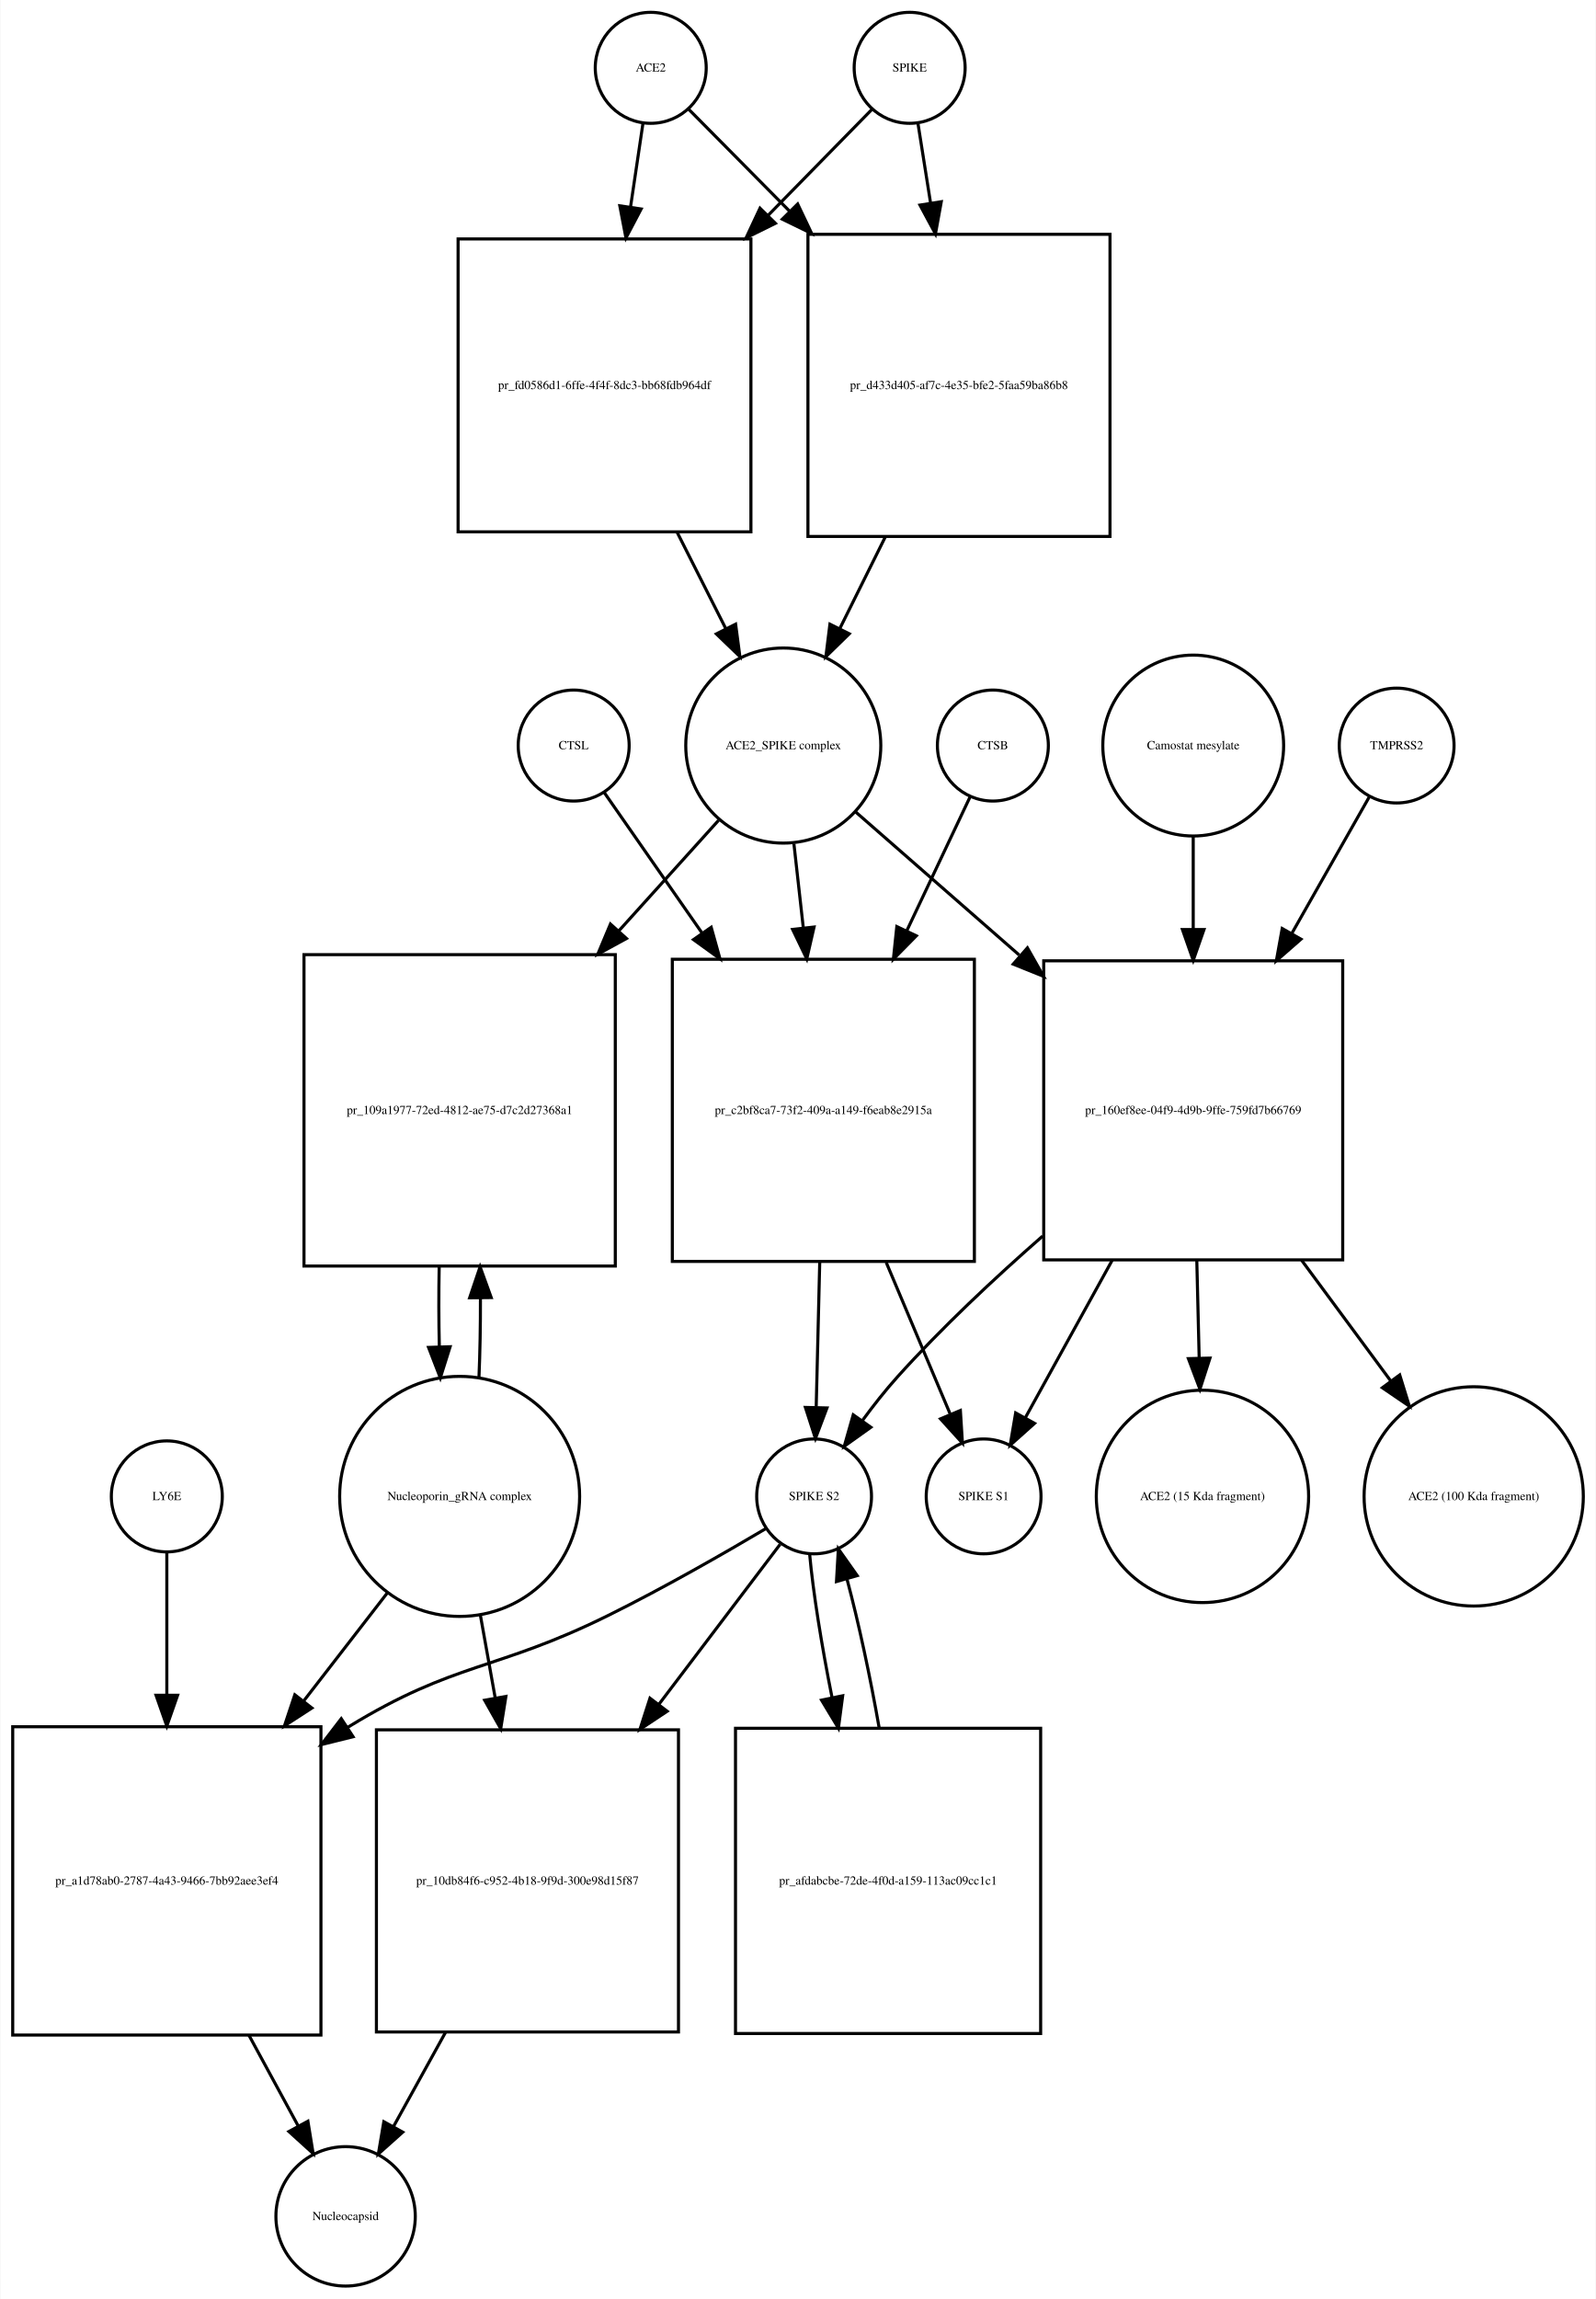
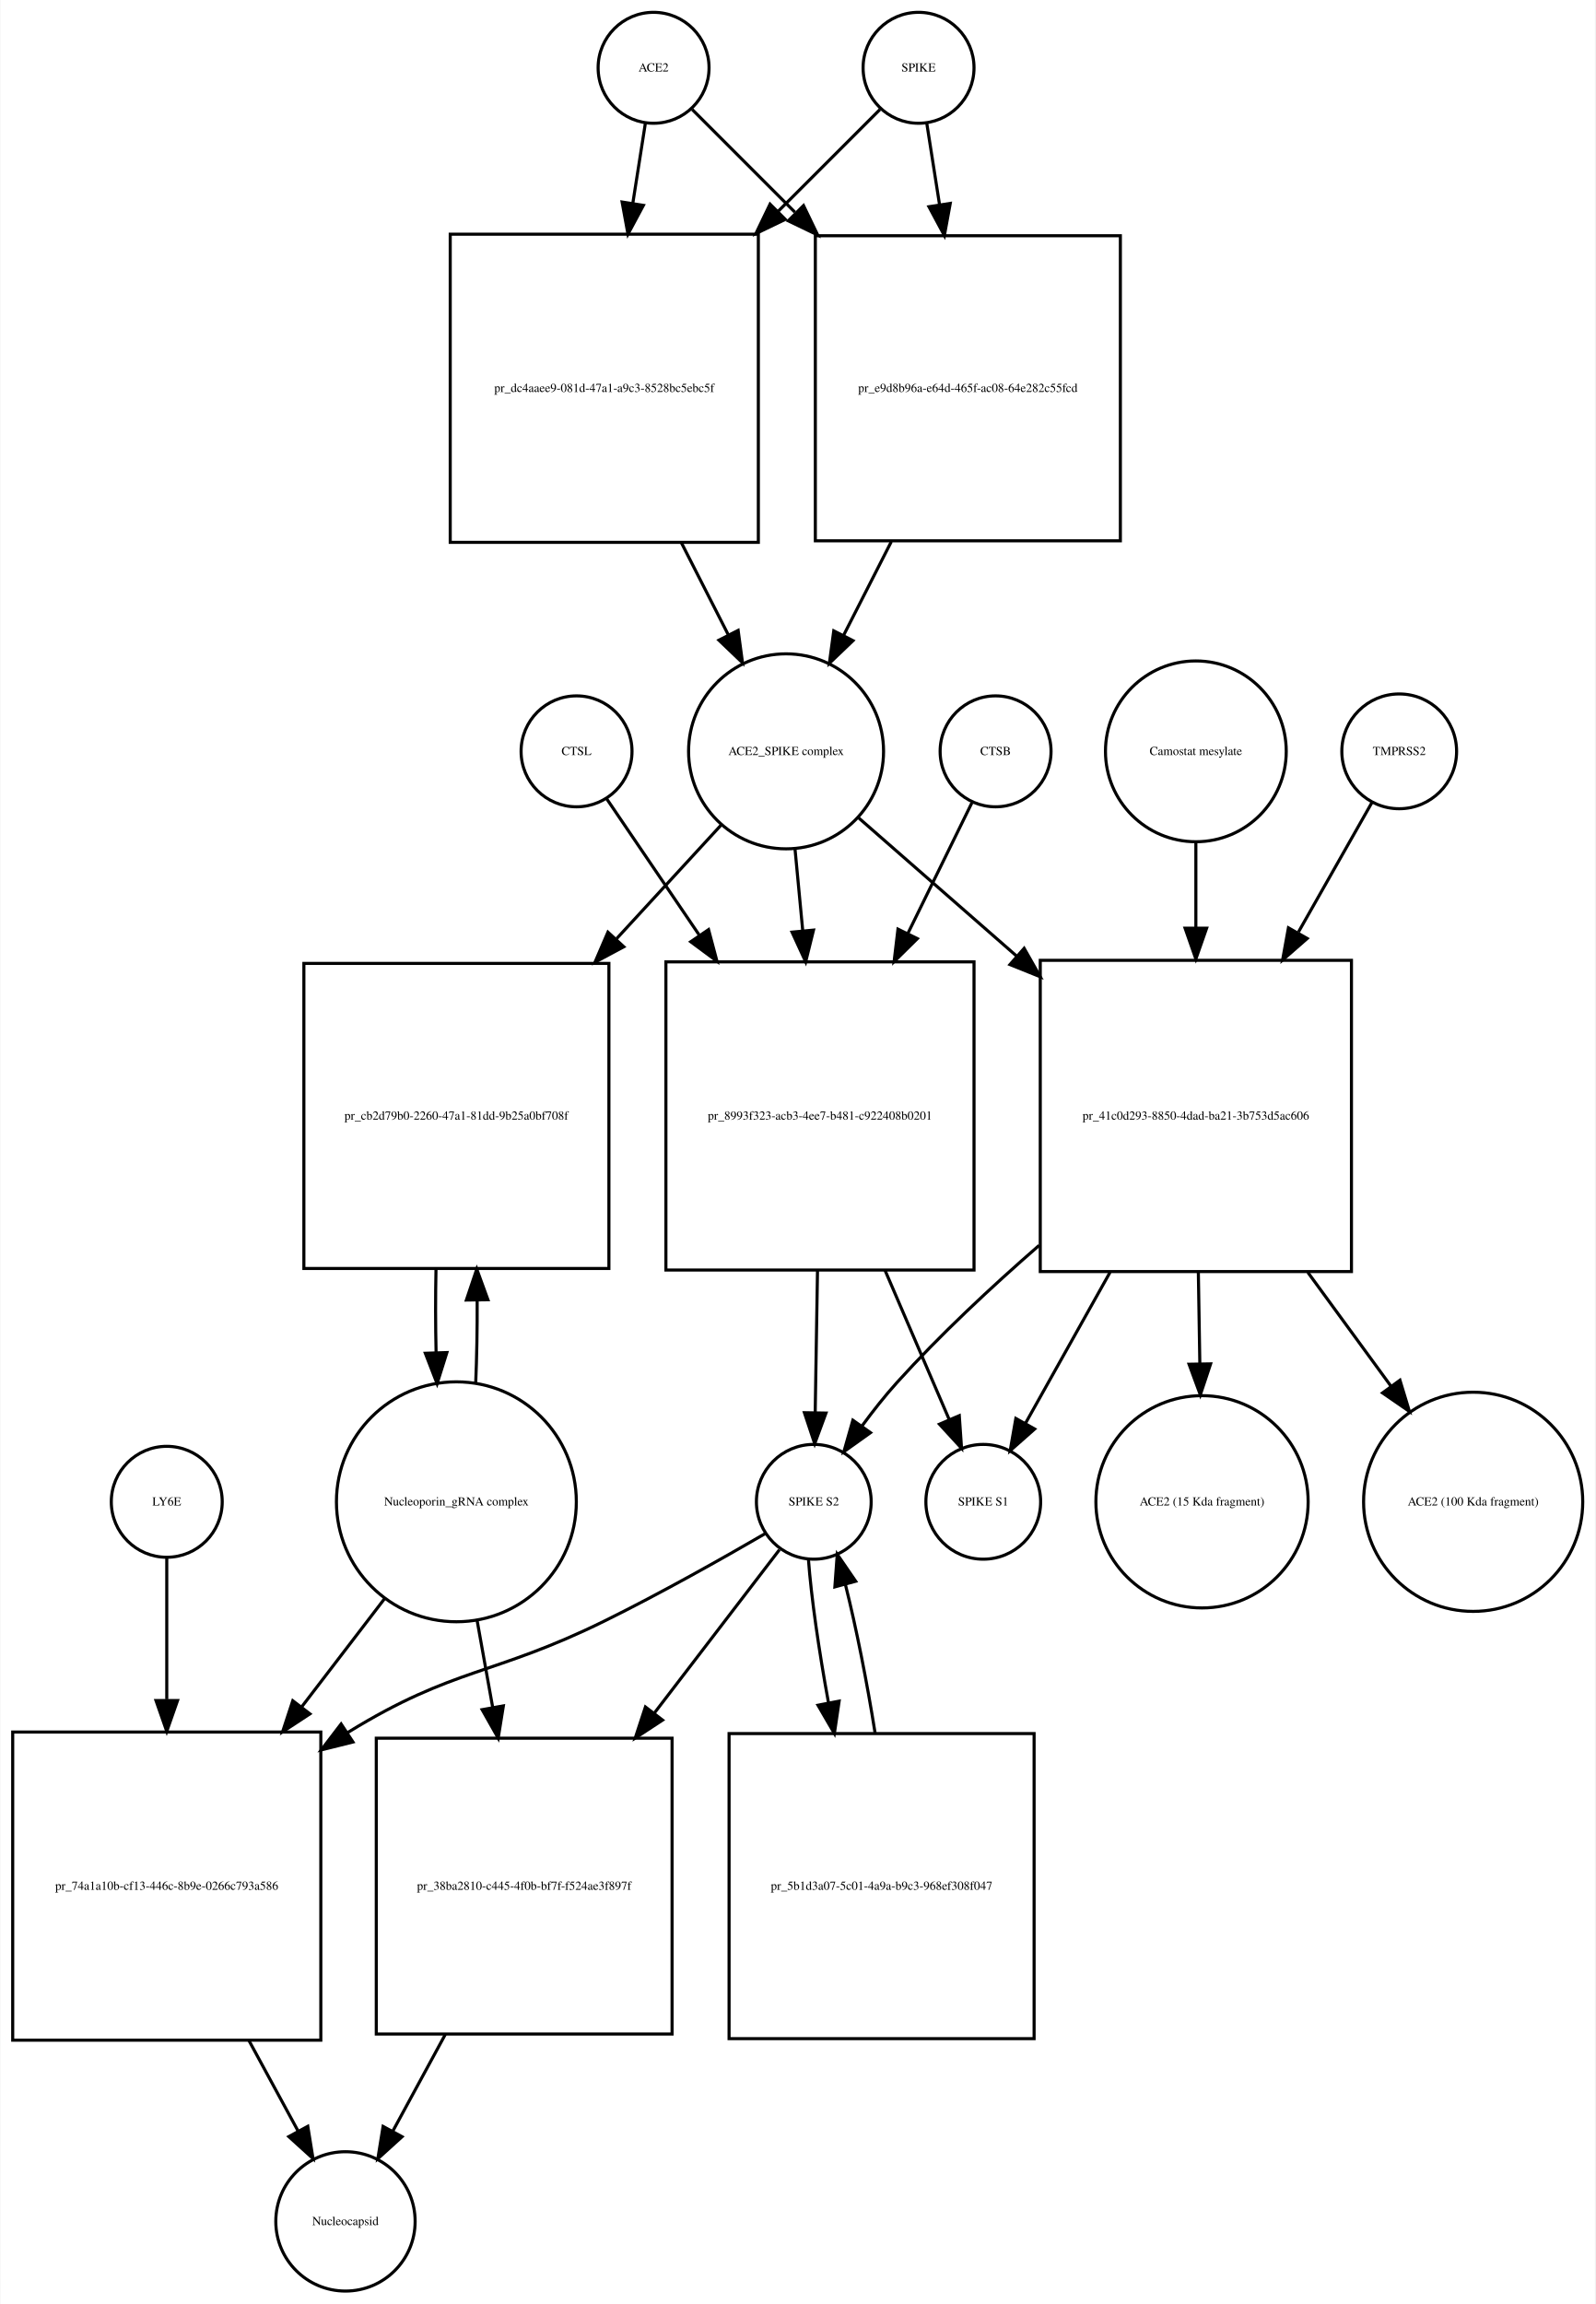
- <svg xmlns="http://www.w3.org/2000/svg" width="518pt" height="746pt" viewBox="0.00 0.00 517.53 745.68">
-   <g id="graph0" class="graph" transform="scale(1 1) rotate(0) translate(4 741.676)">
-     <polygon fill="white" stroke="none" points="-4,4 -4,-741.676 513.532,-741.676 513.532,4 -4,4" />
+ <svg xmlns="http://www.w3.org/2000/svg" width="518pt" height="748pt" viewBox="0.00 0.00 517.53 747.68">
+   <g id="graph0" class="graph" transform="scale(1 1) rotate(0) translate(4 743.676)">
+     <polygon fill="white" stroke="none" points="-4,4 -4,-743.676 513.532,-743.676 513.532,4 -4,4" />
    <g id="node1" class="node">
-       <ellipse fill="none" stroke="black" cx="207" cy="-719.676" rx="18" ry="18" />
-       <text text-anchor="middle" x="207" y="-718.476" font-family="Times,serif" font-size="4.00">ACE2</text>
+       <ellipse fill="none" stroke="black" cx="208" cy="-721.676" rx="18" ry="18" />
+       <text text-anchor="middle" x="208" y="-720.476" font-family="Times,serif" font-size="4.00">ACE2</text>
    </g>
    <g id="node2" class="node">
-       <polygon fill="none" stroke="black" points="239.5,-664.176 144.5,-664.176 144.5,-569.176 239.5,-569.176 239.5,-664.176" />
-       <text text-anchor="middle" x="192" y="-615.476" font-family="Times,serif" font-size="4.00">pr_fd0586d1-6ffe-4f4f-8dc3-bb68fdb964df</text>
+       <polygon fill="none" stroke="black" points="242,-667.676 142,-667.676 142,-567.676 242,-567.676 242,-667.676" />
+       <text text-anchor="middle" x="192" y="-616.476" font-family="Times,serif" font-size="4.00">pr_dc4aaee9-081d-47a1-a9c3-8528bc5ebc5f</text>
    </g>
    <g id="edge1" class="edge">
-       <path fill="none" stroke="black" d="M204.455,-701.543C203.315,-693.861 201.897,-684.314 200.431,-674.442" />
-       <polygon fill="black" stroke="black" points="203.888,-673.897 198.957,-664.52 196.964,-674.925 203.888,-673.897" />
+       <path fill="none" stroke="black" d="M205.358,-703.833C204.199,-696.442 202.761,-687.279 201.263,-677.73" />
+       <polygon fill="black" stroke="black" points="204.697,-677.034 199.69,-667.697 197.782,-678.119 204.697,-677.034" />
    </g>
    <g id="node17" class="node">
-       <polygon fill="none" stroke="black" points="356,-665.676 258,-665.676 258,-567.676 356,-567.676 356,-665.676" />
-       <text text-anchor="middle" x="307" y="-615.476" font-family="Times,serif" font-size="4.00">pr_d433d405-af7c-4e35-bfe2-5faa59ba86b8</text>
+       <polygon fill="none" stroke="black" points="359.5,-667.176 260.5,-667.176 260.5,-568.176 359.5,-568.176 359.5,-667.176" />
+       <text text-anchor="middle" x="310" y="-616.476" font-family="Times,serif" font-size="4.00">pr_e9d8b96a-e64d-465f-ac08-64e282c55fcd</text>
    </g>
    <g id="edge2" class="edge">
-       <path fill="none" stroke="black" d="M219.262,-706.292C227.72,-697.749 239.622,-685.728 251.938,-673.288" />
-       <polygon fill="black" stroke="black" points="254.666,-675.508 259.215,-665.939 249.692,-670.583 254.666,-675.508" />
+       <path fill="none" stroke="black" d="M220.507,-708.169C229.134,-699.542 241.275,-687.402 253.837,-674.839" />
+       <polygon fill="black" stroke="black" points="256.663,-676.963 261.259,-667.417 251.713,-672.013 256.663,-676.963" />
    </g>
    <g id="node3" class="node">
-       <ellipse fill="none" stroke="black" cx="250" cy="-499.856" rx="31.641" ry="31.641" />
-       <text text-anchor="middle" x="250" y="-498.656" font-family="Times,serif" font-size="4.00">ACE2_SPIKE complex</text>
+       <ellipse fill="none" stroke="black" cx="251" cy="-499.856" rx="31.641" ry="31.641" />
+       <text text-anchor="middle" x="251" y="-498.656" font-family="Times,serif" font-size="4.00">ACE2_SPIKE complex</text>
    </g>
    <g id="edge3" class="edge">
-       <path fill="none" stroke="black" d="M215.591,-568.975C220.82,-558.624 226.291,-547.791 231.294,-537.888" />
-       <polygon fill="black" stroke="black" points="234.538,-539.228 235.923,-528.724 228.29,-536.072 234.538,-539.228" />
+       <path fill="none" stroke="black" d="M217.021,-567.558C222.109,-557.57 227.379,-547.225 232.207,-537.749" />
+       <polygon fill="black" stroke="black" points="235.443,-539.107 236.863,-528.607 229.206,-535.929 235.443,-539.107" />
    </g>
    <g id="node6" class="node">
-       <polygon fill="none" stroke="black" points="195.5,-432.037 94.5,-432.037 94.5,-331.037 195.5,-331.037 195.5,-432.037" />
-       <text text-anchor="middle" x="145" y="-380.337" font-family="Times,serif" font-size="4.00">pr_109a1977-72ed-4812-ae75-d7c2d27368a1</text>
+       <polygon fill="none" stroke="black" points="193.5,-431.037 94.5,-431.037 94.5,-332.037 193.5,-332.037 193.5,-431.037" />
+       <text text-anchor="middle" x="144" y="-380.337" font-family="Times,serif" font-size="4.00">pr_cb2d79b0-2260-47a1-81dd-9b25a0bf708f</text>
    </g>
    <g id="edge4" class="edge">
-       <path fill="none" stroke="black" d="M229.004,-475.597C219.599,-465.178 208.053,-452.387 196.566,-439.662" />
-       <polygon fill="black" stroke="black" points="199.126,-437.274 189.827,-432.196 193.929,-441.964 199.126,-437.274" />
+       <path fill="none" stroke="black" d="M229.86,-475.875C220.085,-465.249 208.001,-452.112 196.017,-439.084" />
+       <polygon fill="black" stroke="black" points="198.336,-436.436 188.99,-431.445 193.184,-441.175 198.336,-436.436" />
    </g>
    <g id="node7" class="node">
-       <polygon fill="none" stroke="black" points="312,-430.537 214,-430.537 214,-332.537 312,-332.537 312,-430.537" />
-       <text text-anchor="middle" x="263" y="-380.337" font-family="Times,serif" font-size="4.00">pr_c2bf8ca7-73f2-409a-a149-f6eab8e2915a</text>
+       <polygon fill="none" stroke="black" points="312,-431.537 212,-431.537 212,-331.537 312,-331.537 312,-431.537" />
+       <text text-anchor="middle" x="262" y="-380.337" font-family="Times,serif" font-size="4.00">pr_8993f323-acb3-4ee7-b481-c922408b0201</text>
    </g>
    <g id="edge5" class="edge">
-       <path fill="none" stroke="black" d="M253.45,-467.99C254.389,-459.588 255.438,-450.202 256.487,-440.812" />
-       <polygon fill="black" stroke="black" points="259.988,-440.995 257.621,-430.668 253.032,-440.218 259.988,-440.995" />
+       <path fill="none" stroke="black" d="M253.919,-467.99C254.687,-459.873 255.541,-450.837 256.399,-441.768" />
+       <polygon fill="black" stroke="black" points="259.907,-441.845 257.364,-431.56 252.938,-441.186 259.907,-441.845" />
    </g>
    <g id="node12" class="node">
-       <polygon fill="none" stroke="black" points="431.5,-430.037 334.5,-430.037 334.5,-333.037 431.5,-333.037 431.5,-430.037" />
-       <text text-anchor="middle" x="383" y="-380.337" font-family="Times,serif" font-size="4.00">pr_160ef8ee-04f9-4d9b-9ffe-759fd7b66769</text>
+       <polygon fill="none" stroke="black" points="434.5,-432.037 333.5,-432.037 333.5,-331.037 434.5,-331.037 434.5,-432.037" />
+       <text text-anchor="middle" x="384" y="-380.337" font-family="Times,serif" font-size="4.00">pr_41c0d293-8850-4dad-ba21-3b753d5ac606</text>
    </g>
    <g id="edge6" class="edge">
-       <path fill="none" stroke="black" d="M273.472,-478.328C288.218,-465.431 307.913,-448.207 326.533,-431.922" />
-       <polygon fill="black" stroke="black" points="329.207,-434.233 334.43,-425.015 324.598,-428.964 329.207,-434.233" />
+       <path fill="none" stroke="black" d="M274.472,-478.328C288.762,-465.831 307.698,-449.27 325.8,-433.438" />
+       <polygon fill="black" stroke="black" points="328.268,-435.929 333.491,-426.711 323.659,-430.66 328.268,-435.929" />
    </g>
    <g id="node4" class="node">
-       <ellipse fill="none" stroke="black" cx="291" cy="-719.676" rx="18" ry="18" />
-       <text text-anchor="middle" x="291" y="-718.476" font-family="Times,serif" font-size="4.00">SPIKE</text>
+       <ellipse fill="none" stroke="black" cx="294" cy="-721.676" rx="18" ry="18" />
+       <text text-anchor="middle" x="294" y="-720.476" font-family="Times,serif" font-size="4.00">SPIKE</text>
    </g>
    <g id="edge7" class="edge">
-       <path fill="none" stroke="black" d="M278.861,-706.292C270.148,-697.403 257.742,-684.747 245.025,-671.773" />
-       <polygon fill="black" stroke="black" points="247.449,-669.246 237.95,-664.554 242.45,-674.146 247.449,-669.246" />
+       <path fill="none" stroke="black" d="M281.493,-708.169C272.955,-699.631 260.975,-687.651 248.551,-675.227" />
+       <polygon fill="black" stroke="black" points="250.753,-672.48 241.207,-667.884 245.804,-677.43 250.753,-672.48" />
    </g>
    <g id="edge8" class="edge">
-       <path fill="none" stroke="black" d="M293.714,-701.543C294.879,-694.191 296.314,-685.132 297.806,-675.715" />
-       <polygon fill="black" stroke="black" points="301.264,-676.253 299.372,-665.828 294.35,-675.157 301.264,-676.253" />
+       <path fill="none" stroke="black" d="M296.642,-703.833C297.815,-696.358 299.271,-687.071 300.788,-677.404" />
+       <polygon fill="black" stroke="black" points="304.288,-677.675 302.38,-667.254 297.373,-676.59 304.288,-677.675" />
    </g>
    <g id="node5" class="node">
-       <ellipse fill="none" stroke="black" cx="145" cy="-256.322" rx="38.929" ry="38.929" />
-       <text text-anchor="middle" x="145" y="-255.122" font-family="Times,serif" font-size="4.00">Nucleoporin_gRNA complex </text>
+       <ellipse fill="none" stroke="black" cx="144" cy="-256.322" rx="38.929" ry="38.929" />
+       <text text-anchor="middle" x="144" y="-255.122" font-family="Times,serif" font-size="4.00">Nucleoporin_gRNA complex </text>
    </g>
    <g id="edge9" class="edge">
-       <path fill="none" stroke="black" d="M151.265,-294.759C151.609,-302.915 151.77,-311.742 151.748,-320.527" />
-       <polygon fill="black" stroke="black" points="148.246,-320.739 151.638,-330.776 155.245,-320.814 148.246,-320.739" />
+       <path fill="none" stroke="black" d="M150.261,-294.646C150.621,-303.155 150.783,-312.4 150.745,-321.566" />
+       <polygon fill="black" stroke="black" points="147.241,-321.796 150.617,-331.839 154.241,-321.884 147.241,-321.796" />
    </g>
    <g id="node18" class="node">
      <polygon fill="none" stroke="black" points="100,-181.608 0,-181.608 0,-81.608 100,-81.608 100,-181.608" />
-       <text text-anchor="middle" x="50" y="-130.408" font-family="Times,serif" font-size="4.00">pr_a1d78ab0-2787-4a43-9466-7bb92aee3ef4</text>
+       <text text-anchor="middle" x="50" y="-130.408" font-family="Times,serif" font-size="4.00">pr_74a1a10b-cf13-446c-8b9e-0266c793a586</text>
    </g>
    <g id="edge10" class="edge">
-       <path fill="none" stroke="black" d="M121.76,-225.303C113.469,-214.593 103.83,-202.142 94.358,-189.907" />
-       <polygon fill="black" stroke="black" points="97.063,-187.684 88.174,-181.919 91.528,-191.969 97.063,-187.684" />
+       <path fill="none" stroke="black" d="M120.764,-224.989C112.558,-214.276 103.04,-201.851 93.698,-189.654" />
+       <polygon fill="black" stroke="black" points="96.458,-187.503 87.599,-181.692 90.901,-191.759 96.458,-187.503" />
    </g>
    <g id="node22" class="node">
-       <polygon fill="none" stroke="black" points="216,-180.608 118,-180.608 118,-82.608 216,-82.608 216,-180.608" />
-       <text text-anchor="middle" x="167" y="-130.408" font-family="Times,serif" font-size="4.00">pr_10db84f6-c952-4b18-9f9d-300e98d15f87</text>
+       <polygon fill="none" stroke="black" points="214,-179.608 118,-179.608 118,-83.608 214,-83.608 214,-179.608" />
+       <text text-anchor="middle" x="166" y="-130.408" font-family="Times,serif" font-size="4.00">pr_38ba2810-c445-4f0b-bf7f-f524ae3f897f</text>
    </g>
    <g id="edge11" class="edge">
-       <path fill="none" stroke="black" d="M151.66,-218.171C153.202,-209.572 154.879,-200.216 156.54,-190.953" />
-       <polygon fill="black" stroke="black" points="160.009,-191.438 158.328,-180.977 153.119,-190.203 160.009,-191.438" />
+       <path fill="none" stroke="black" d="M150.66,-218.171C152.275,-209.166 154.038,-199.332 155.775,-189.643" />
+       <polygon fill="black" stroke="black" points="159.249,-190.1 157.568,-179.639 152.359,-188.864 159.249,-190.1" />
    </g>
    <g id="edge12" class="edge">
-       <path fill="none" stroke="black" d="M138.362,-330.776C138.198,-322.229 138.214,-313.366 138.409,-304.878" />
-       <polygon fill="black" stroke="black" points="141.911,-304.866 138.735,-294.759 134.914,-304.641 141.911,-304.866" />
+       <path fill="none" stroke="black" d="M137.383,-331.839C137.197,-322.943 137.206,-313.671 137.41,-304.811" />
+       <polygon fill="black" stroke="black" points="140.914,-304.754 137.739,-294.646 133.917,-304.527 140.914,-304.754" />
    </g>
    <g id="node8" class="node">
      <ellipse fill="none" stroke="black" cx="260" cy="-256.322" rx="18.623" ry="18.623" />
      <text text-anchor="middle" x="260" y="-255.122" font-family="Times,serif" font-size="4.00">SPIKE S2</text>
    </g>
    <g id="edge13" class="edge">
-       <path fill="none" stroke="black" d="M261.823,-332.193C261.437,-316.34 261.021,-299.256 260.684,-285.416" />
-       <polygon fill="black" stroke="black" points="264.175,-285.01 260.433,-275.098 257.177,-285.18 264.175,-285.01" />
+       <path fill="none" stroke="black" d="M261.204,-331.485C260.949,-315.811 260.677,-299.004 260.455,-285.36" />
+       <polygon fill="black" stroke="black" points="263.952,-285.119 260.29,-275.177 256.953,-285.233 263.952,-285.119" />
    </g>
    <g id="node11" class="node">
      <ellipse fill="none" stroke="black" cx="315" cy="-256.322" rx="18.623" ry="18.623" />
      <text text-anchor="middle" x="315" y="-255.122" font-family="Times,serif" font-size="4.00">SPIKE S1</text>
    </g>
    <g id="edge14" class="edge">
-       <path fill="none" stroke="black" d="M283.403,-332.193C290.455,-315.483 298.083,-297.407 304.078,-283.203" />
-       <polygon fill="black" stroke="black" points="307.459,-284.193 308.122,-273.619 301.01,-281.471 307.459,-284.193" />
+       <path fill="none" stroke="black" d="M283.099,-331.485C290.207,-314.96 297.857,-297.177 303.883,-283.167" />
+       <polygon fill="black" stroke="black" points="307.217,-284.274 307.953,-273.705 300.786,-281.508 307.217,-284.274" />
    </g>
    <g id="edge15" class="edge">
-       <path fill="none" stroke="black" d="M244.552,-245.998C231.135,-238.052 211.071,-226.535 193,-217.608 156.583,-199.62 143.649,-202.803 109,-181.608 108.908,-181.552 108.815,-181.495 108.723,-181.439" />
-       <polygon fill="black" stroke="black" points="110.429,-178.372 100.147,-175.82 106.594,-184.228 110.429,-178.372" />
+       <path fill="none" stroke="black" d="M244.294,-246.04C230.658,-238.121 210.285,-226.618 192,-217.608 155.931,-199.836 143.255,-202.665 109,-181.608 108.908,-181.552 108.816,-181.495 108.723,-181.438" />
+       <polygon fill="black" stroke="black" points="110.435,-178.374 100.156,-175.805 106.589,-184.223 110.435,-178.374" />
    </g>
    <g id="node21" class="node">
-       <polygon fill="none" stroke="black" points="333.5,-181.108 234.5,-181.108 234.5,-82.108 333.5,-82.108 333.5,-181.108" />
-       <text text-anchor="middle" x="284" y="-130.408" font-family="Times,serif" font-size="4.00">pr_afdabcbe-72de-4f0d-a159-113ac09cc1c1</text>
+       <polygon fill="none" stroke="black" points="331.5,-181.108 232.5,-181.108 232.5,-82.108 331.5,-82.108 331.5,-181.108" />
+       <text text-anchor="middle" x="282" y="-130.408" font-family="Times,serif" font-size="4.00">pr_5b1d3a07-5c01-4a9a-b9c3-968ef308f047</text>
    </g>
    <g id="edge16" class="edge">
-       <path fill="none" stroke="black" d="M258.538,-237.741C259.648,-225.386 262.416,-208.092 265.819,-191.092" />
-       <polygon fill="black" stroke="black" points="269.275,-191.66 267.888,-181.156 262.422,-190.233 269.275,-191.66" />
+       <path fill="none" stroke="black" d="M258.251,-237.741C259.16,-225.386 261.646,-208.092 264.772,-191.092" />
+       <polygon fill="black" stroke="black" points="268.231,-191.637 266.679,-181.156 261.356,-190.317 268.231,-191.637" />
    </g>
    <g id="edge17" class="edge">
-       <path fill="none" stroke="black" d="M248.966,-240.764C239.157,-227.82 224.163,-208.036 209.669,-188.911" />
-       <polygon fill="black" stroke="black" points="212.334,-186.633 203.505,-180.777 206.755,-190.861 212.334,-186.633" />
+       <path fill="none" stroke="black" d="M248.848,-240.764C238.718,-227.539 223.118,-207.174 208.175,-187.666" />
+       <polygon fill="black" stroke="black" points="210.912,-185.483 202.052,-179.673 205.355,-189.74 210.912,-185.483" />
    </g>
    <g id="node9" class="node">
-       <ellipse fill="none" stroke="black" cx="318" cy="-499.856" rx="18" ry="18" />
-       <text text-anchor="middle" x="318" y="-498.656" font-family="Times,serif" font-size="4.00">CTSB</text>
+       <ellipse fill="none" stroke="black" cx="319" cy="-499.856" rx="18" ry="18" />
+       <text text-anchor="middle" x="319" y="-498.656" font-family="Times,serif" font-size="4.00">CTSB</text>
    </g>
    <g id="edge18" class="edge">
-       <path fill="none" stroke="black" d="M310.582,-483.169C305.239,-471.868 297.671,-455.863 290.14,-439.935" />
-       <polygon fill="black" stroke="black" points="293.165,-438.146 285.727,-430.601 286.837,-441.138 293.165,-438.146" />
+       <path fill="none" stroke="black" d="M311.313,-483.169C305.877,-472.076 298.219,-456.449 290.556,-440.812" />
+       <polygon fill="black" stroke="black" points="293.604,-439.077 286.061,-431.637 287.318,-442.157 293.604,-439.077" />
    </g>
    <g id="node10" class="node">
-       <ellipse fill="none" stroke="black" cx="182" cy="-499.856" rx="18" ry="18" />
-       <text text-anchor="middle" x="182" y="-498.656" font-family="Times,serif" font-size="4.00">CTSL</text>
+       <ellipse fill="none" stroke="black" cx="183" cy="-499.856" rx="18" ry="18" />
+       <text text-anchor="middle" x="183" y="-498.656" font-family="Times,serif" font-size="4.00">CTSL</text>
    </g>
    <g id="edge19" class="edge">
-       <path fill="none" stroke="black" d="M191.932,-484.593C199.992,-473.019 211.912,-455.901 223.698,-438.976" />
-       <polygon fill="black" stroke="black" points="226.613,-440.915 229.455,-430.709 220.868,-436.915 226.613,-440.915" />
+       <path fill="none" stroke="black" d="M192.687,-484.593C200.336,-473.331 211.55,-456.819 222.739,-440.345" />
+       <polygon fill="black" stroke="black" points="225.845,-442 228.568,-431.761 220.055,-438.067 225.845,-442" />
    </g>
    <g id="edge20" class="edge">
-       <path fill="none" stroke="black" d="M334.161,-340.762C318.405,-326.977 301.324,-310.97 287,-295.037 283.097,-290.695 279.239,-285.788 275.714,-280.983" />
-       <polygon fill="black" stroke="black" points="278.416,-278.742 269.79,-272.591 272.697,-282.779 278.416,-278.742" />
+       <path fill="none" stroke="black" d="M333.127,-339.528C317.626,-326.045 300.997,-310.526 287,-295.037 283.086,-290.705 279.223,-285.802 275.697,-280.999" />
+       <polygon fill="black" stroke="black" points="278.399,-278.758 269.774,-272.605 272.68,-282.794 278.399,-278.758" />
    </g>
    <g id="edge21" class="edge">
-       <path fill="none" stroke="black" d="M356.709,-332.899C347.083,-315.456 336.586,-296.435 328.531,-281.84" />
-       <polygon fill="black" stroke="black" points="331.52,-280.012 323.624,-272.948 325.391,-283.394 331.52,-280.012" />
+       <path fill="none" stroke="black" d="M356.134,-330.776C346.713,-313.953 336.607,-295.906 328.769,-281.91" />
+       <polygon fill="black" stroke="black" points="331.681,-279.947 323.742,-272.933 325.574,-283.368 331.681,-279.947" />
    </g>
    <g id="node15" class="node">
      <ellipse fill="none" stroke="black" cx="386" cy="-256.322" rx="34.443" ry="34.443" />
      <text text-anchor="middle" x="386" y="-255.122" font-family="Times,serif" font-size="4.00">ACE2 (15 Kda fragment)</text>
    </g>
    <g id="edge22" class="edge">
-       <path fill="none" stroke="black" d="M384.16,-332.899C384.415,-322.436 384.683,-311.406 384.934,-301.104" />
-       <polygon fill="black" stroke="black" points="388.433,-301.174 385.178,-291.092 381.435,-301.004 388.433,-301.174" />
+       <path fill="none" stroke="black" d="M384.808,-330.776C384.967,-320.966 385.133,-310.74 385.289,-301.143" />
+       <polygon fill="black" stroke="black" points="388.79,-301.082 385.453,-291.027 381.791,-300.969 388.79,-301.082" />
    </g>
    <g id="node16" class="node">
      <ellipse fill="none" stroke="black" cx="474" cy="-256.322" rx="35.564" ry="35.564" />
      <text text-anchor="middle" x="474" y="-255.122" font-family="Times,serif" font-size="4.00">ACE2 (100 Kda fragment)</text>
    </g>
    <g id="edge23" class="edge">
-       <path fill="none" stroke="black" d="M418.183,-332.899C427.773,-319.914 438.009,-306.054 447.062,-293.797" />
-       <polygon fill="black" stroke="black" points="449.992,-295.721 453.117,-285.598 444.361,-291.562 449.992,-295.721" />
+       <path fill="none" stroke="black" d="M420.347,-330.776C429.376,-318.414 438.888,-305.392 447.355,-293.801" />
+       <polygon fill="black" stroke="black" points="450.24,-295.784 453.312,-285.645 444.588,-291.655 450.24,-295.784" />
    </g>
    <g id="node13" class="node">
-       <ellipse fill="none" stroke="black" cx="449" cy="-499.856" rx="18.623" ry="18.623" />
-       <text text-anchor="middle" x="449" y="-498.656" font-family="Times,serif" font-size="4.00">TMPRSS2</text>
+       <ellipse fill="none" stroke="black" cx="450" cy="-499.856" rx="18.623" ry="18.623" />
+       <text text-anchor="middle" x="450" y="-498.656" font-family="Times,serif" font-size="4.00">TMPRSS2</text>
    </g>
    <g id="edge24" class="edge">
-       <path fill="none" stroke="black" d="M440.099,-483.169C433.568,-471.658 424.267,-455.266 415.063,-439.046" />
-       <polygon fill="black" stroke="black" points="417.958,-437.054 409.979,-430.084 411.869,-440.509 417.958,-437.054" />
+       <path fill="none" stroke="black" d="M441.099,-483.169C434.863,-472.179 426.104,-456.741 417.314,-441.25" />
+       <polygon fill="black" stroke="black" points="420.134,-439.127 412.154,-432.157 414.045,-442.581 420.134,-439.127" />
    </g>
    <g id="node14" class="node">
-       <ellipse fill="none" stroke="black" cx="383" cy="-499.856" rx="29.337" ry="29.337" />
-       <text text-anchor="middle" x="383" y="-498.656" font-family="Times,serif" font-size="4.00">Camostat mesylate</text>
+       <ellipse fill="none" stroke="black" cx="384" cy="-499.856" rx="29.337" ry="29.337" />
+       <text text-anchor="middle" x="384" y="-498.656" font-family="Times,serif" font-size="4.00">Camostat mesylate</text>
    </g>
    <g id="edge25" class="edge">
-       <path fill="none" stroke="black" d="M383,-470.401C383,-461.227 383,-450.704 383,-440.203" />
-       <polygon fill="black" stroke="black" points="386.5,-440.187 383,-430.187 379.5,-440.187 386.5,-440.187" />
+       <path fill="none" stroke="black" d="M384,-470.401C384,-461.915 384,-452.276 384,-442.567" />
+       <polygon fill="black" stroke="black" points="387.5,-442.469 384,-432.469 380.5,-442.469 387.5,-442.469" />
    </g>
    <g id="edge26" class="edge">
-       <path fill="none" stroke="black" d="M283.157,-567.648C278.215,-557.692 273.081,-547.35 268.371,-537.863" />
-       <polygon fill="black" stroke="black" points="271.407,-536.107 263.825,-528.706 265.137,-539.219 271.407,-536.107" />
+       <path fill="none" stroke="black" d="M285.15,-567.894C279.947,-557.681 274.546,-547.079 269.617,-537.403" />
+       <polygon fill="black" stroke="black" points="272.715,-535.774 265.058,-528.452 266.478,-538.951 272.715,-535.774" />
    </g>
    <g id="node19" class="node">
      <ellipse fill="none" stroke="black" cx="108" cy="-22.804" rx="22.61" ry="22.61" />
      <text text-anchor="middle" x="108" y="-21.604" font-family="Times,serif" font-size="4.00">Nucleocapsid</text>
    </g>
    <g id="edge27" class="edge">
      <path fill="none" stroke="black" d="M76.624,-81.583C82.105,-71.489 87.7,-61.185 92.619,-52.127" />
      <polygon fill="black" stroke="black" points="95.771,-53.658 97.467,-43.2 89.619,-50.317 95.771,-53.658" />
    </g>
    <g id="node20" class="node">
      <ellipse fill="none" stroke="black" cx="50" cy="-256.322" rx="18" ry="18" />
      <text text-anchor="middle" x="50" y="-255.122" font-family="Times,serif" font-size="4.00">LY6E</text>
    </g>
    <g id="edge28" class="edge">
      <path fill="none" stroke="black" d="M50,-238.26C50,-226.152 50,-209.118 50,-192.256" />
      <polygon fill="black" stroke="black" points="53.5,-191.825 50,-181.825 46.5,-191.825 53.5,-191.825" />
    </g>
    <g id="edge29" class="edge">
-       <path fill="none" stroke="black" d="M281.105,-181.26C278.231,-197.702 274.435,-215.418 270.699,-229.399" />
-       <polygon fill="black" stroke="black" points="267.258,-228.703 267.869,-239.28 273.987,-230.63 267.258,-228.703" />
+       <path fill="none" stroke="black" d="M279.898,-181.26C277.291,-197.702 273.785,-215.418 270.276,-229.399" />
+       <polygon fill="black" stroke="black" points="266.836,-228.713 267.607,-239.28 273.594,-230.538 266.836,-228.713" />
    </g>
    <g id="edge30" class="edge">
-       <path fill="none" stroke="black" d="M140.434,-82.518C134.653,-72.053 128.721,-61.314 123.536,-51.928" />
-       <polygon fill="black" stroke="black" points="126.533,-50.116 118.634,-43.055 120.406,-53.501 126.533,-50.116" />
+       <path fill="none" stroke="black" d="M140.392,-83.452C134.611,-72.806 128.647,-61.825 123.438,-52.232" />
+       <polygon fill="black" stroke="black" points="126.362,-50.282 118.514,-43.165 120.21,-53.623 126.362,-50.282" />
    </g>
  </g>
</svg>
